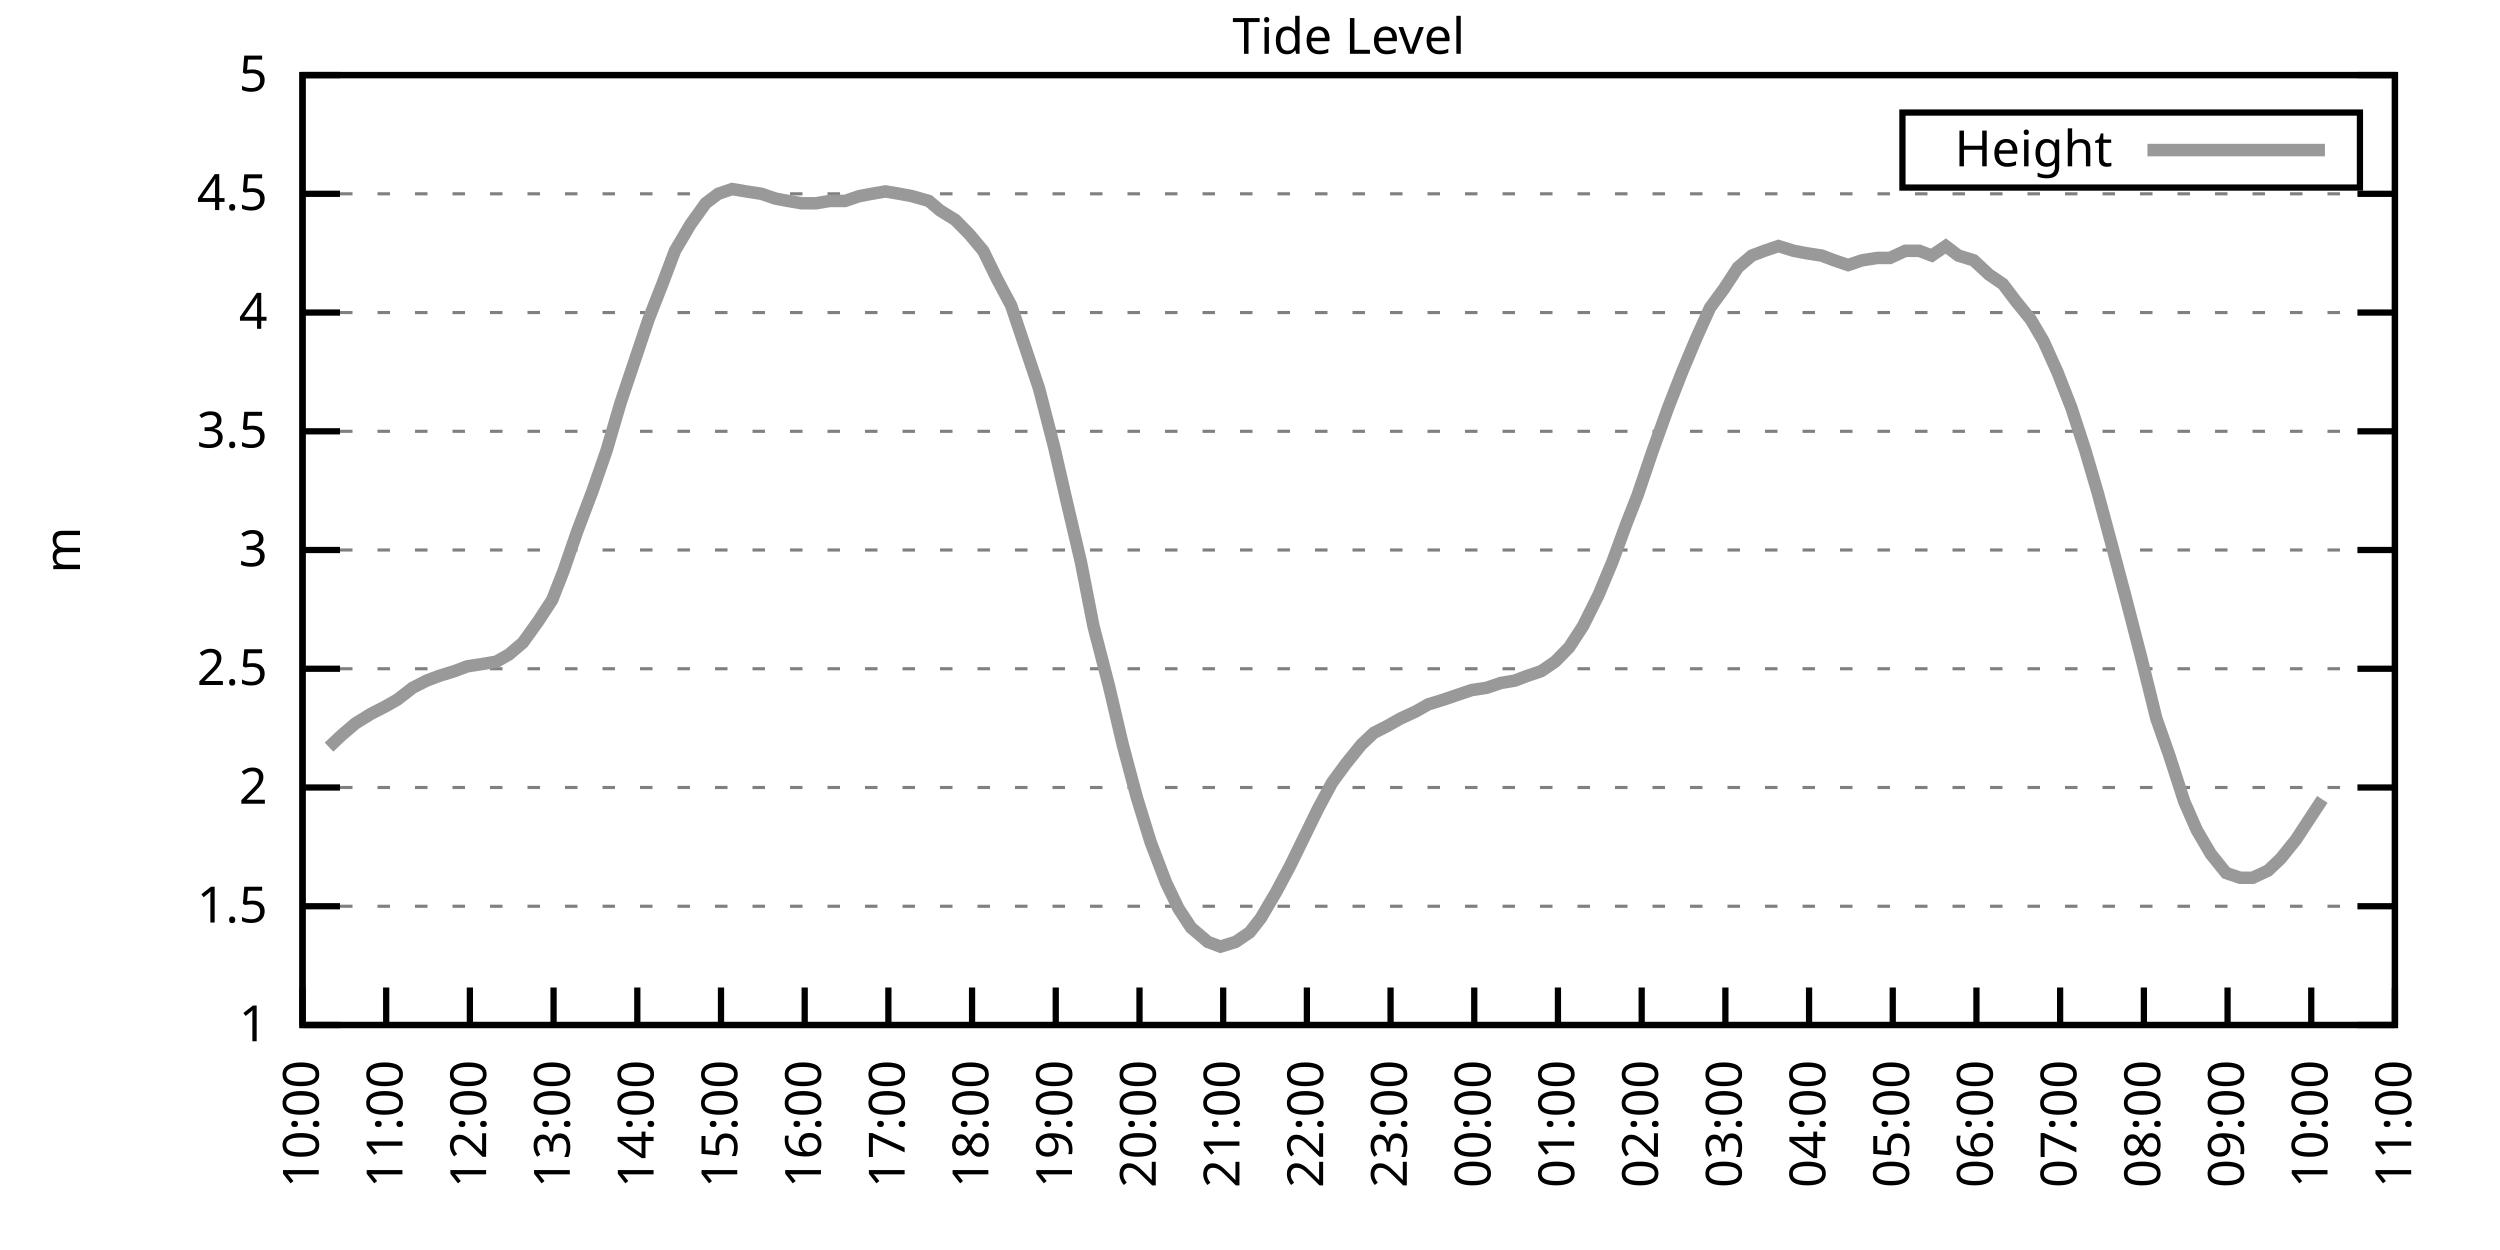
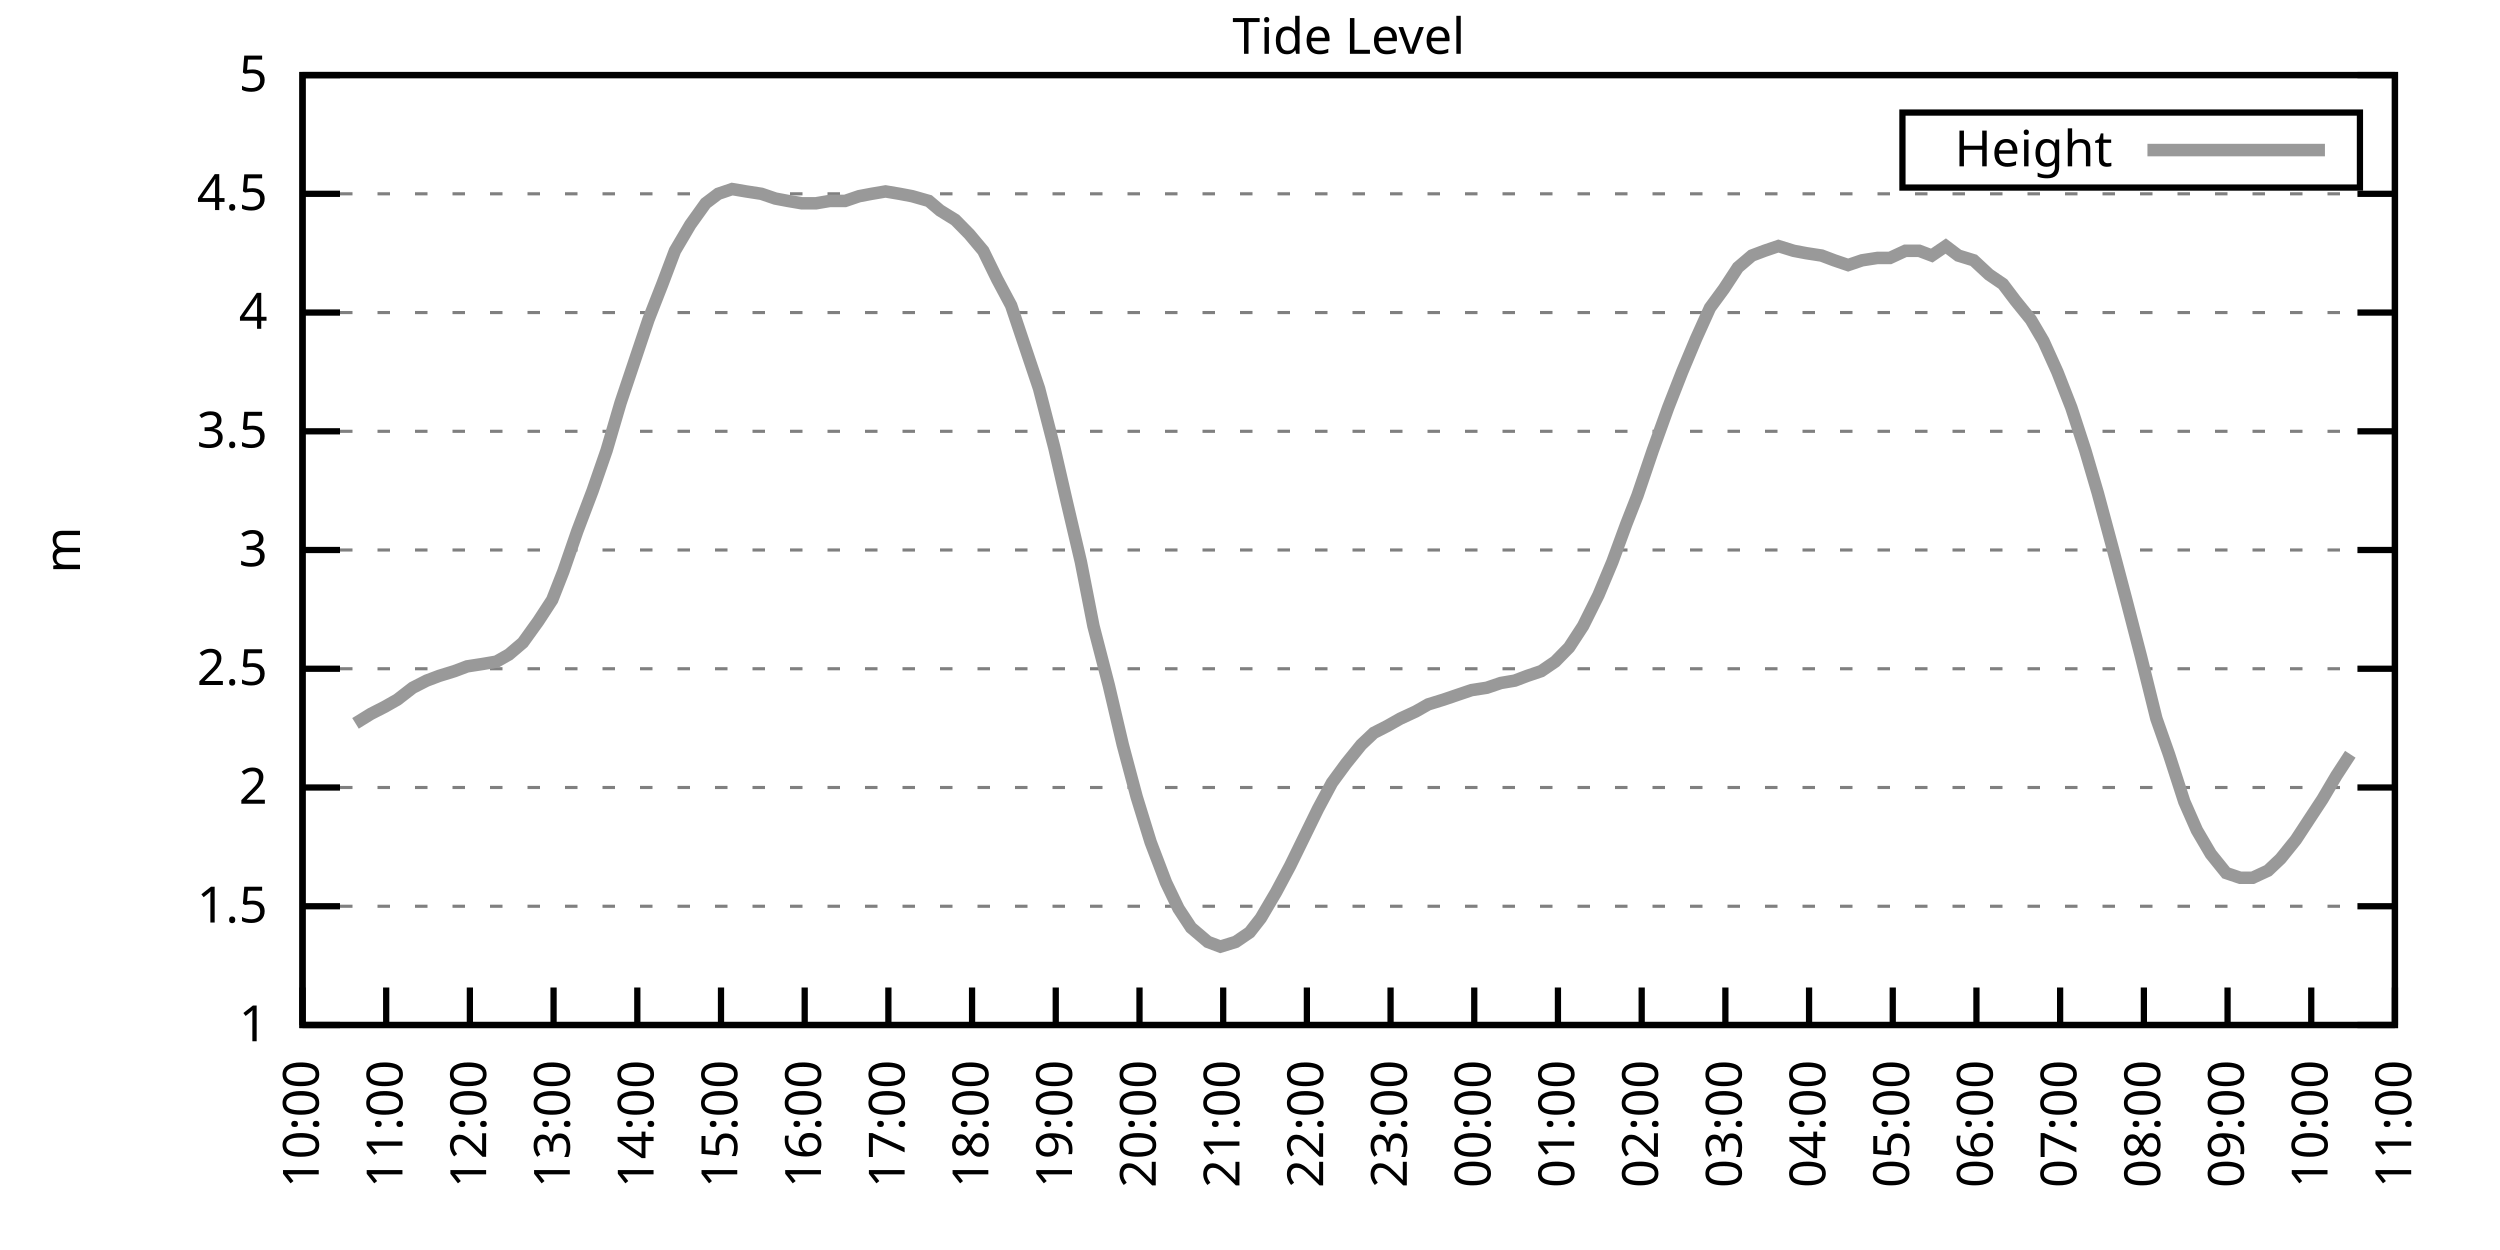
<svg xmlns="http://www.w3.org/2000/svg" xmlns:xlink="http://www.w3.org/1999/xlink" width="400" height="200" viewBox="0 0 400 200">
  <g id="gnuplot_canvas">
    <rect x="0" y="0" width="400" height="200" fill="none" />
    <defs>
      <circle id="gpDot" r="0.5" stroke-width="0.5" stroke="currentColor" />
      <path id="gpPt0" stroke-width="0.333" stroke="currentColor" d="M-1,0 h2 M0,-1 v2" />
      <path id="gpPt1" stroke-width="0.333" stroke="currentColor" d="M-1,-1 L1,1 M1,-1 L-1,1" />
      <path id="gpPt2" stroke-width="0.333" stroke="currentColor" d="M-1,0 L1,0 M0,-1 L0,1 M-1,-1 L1,1 M-1,1 L1,-1" />
      <rect id="gpPt3" stroke-width="0.333" stroke="currentColor" x="-1" y="-1" width="2" height="2" />
      <rect id="gpPt4" stroke-width="0.333" stroke="currentColor" fill="currentColor" x="-1" y="-1" width="2" height="2" />
      <circle id="gpPt5" stroke-width="0.333" stroke="currentColor" cx="0" cy="0" r="1" />
      <use xlink:href="#gpPt5" id="gpPt6" fill="currentColor" stroke="none" />
      <path id="gpPt7" stroke-width="0.333" stroke="currentColor" d="M0,-1.33 L-1.33,0.67 L1.33,0.67 z" />
      <use xlink:href="#gpPt7" id="gpPt8" fill="currentColor" stroke="none" />
      <use xlink:href="#gpPt7" id="gpPt9" stroke="currentColor" transform="rotate(180)" />
      <use xlink:href="#gpPt9" id="gpPt10" fill="currentColor" stroke="none" />
      <use xlink:href="#gpPt3" id="gpPt11" stroke="currentColor" transform="rotate(45)" />
      <use xlink:href="#gpPt11" id="gpPt12" fill="currentColor" stroke="none" />
      <path id="gpPt13" stroke-width="0.333" stroke="currentColor" d="M0,1.330 L1.265,0.411 L0.782,-1.067 L-0.782,-1.076 L-1.265,0.411 z" />
      <use xlink:href="#gpPt13" id="gpPt14" fill="currentColor" stroke="none" />
      <filter id="textbox" filterUnits="objectBoundingBox" x="0" y="0" height="1" width="1">
        <feFlood flood-color="white" flood-opacity="1" result="bgnd" />
        <feComposite in="SourceGraphic" in2="bgnd" operator="atop" />
      </filter>
      <filter id="greybox" filterUnits="objectBoundingBox" x="0" y="0" height="1" width="1">
        <feFlood flood-color="lightgrey" flood-opacity="1" result="grey" />
        <feComposite in="SourceGraphic" in2="grey" operator="atop" />
      </filter>
    </defs>
    <g fill="none" color="white" stroke="currentColor" stroke-width="1.00" stroke-linecap="butt" stroke-linejoin="miter">
</g>
    <g fill="none" color="black" stroke="currentColor" stroke-width="1.00" stroke-linecap="butt" stroke-linejoin="miter">
      <g stroke="none" shape-rendering="crispEdges">
        <polygon fill="rgb(255, 255, 255)" points="48.40,164.00 383.18,164.00 383.18,12.02 48.40,12.02 " />
      </g>
    </g>
    <g fill="none" color="black" stroke="currentColor" stroke-width="1.00" stroke-linecap="butt" stroke-linejoin="miter">
</g>
    <g fill="none" color="black" stroke="black" stroke-width="0.50" stroke-linecap="butt" stroke-linejoin="miter">
</g>
    <g fill="none" color="gray" stroke="currentColor" stroke-width="0.50" stroke-linecap="butt" stroke-linejoin="miter">
      <path stroke="gray" stroke-dasharray="2,4" class="gridline" d="M48.40,164.00 L383.19,164.00  " />
    </g>
    <g fill="none" color="gray" stroke="gray" stroke-width="1.00" stroke-linecap="butt" stroke-linejoin="miter">
</g>
    <g fill="none" color="black" stroke="currentColor" stroke-width="1.00" stroke-linecap="butt" stroke-linejoin="miter">
      <path stroke="black" d="M48.40,164.00 L54.40,164.00 M383.19,164.00 L377.19,164.00  " />
      <g transform="translate(42.80,166.60)" stroke="none" fill="black" font-family="Sans" font-size="8.00" text-anchor="end">
        <text>
          <tspan font-family="Sans"> 1</tspan>
        </text>
      </g>
    </g>
    <g fill="none" color="black" stroke="currentColor" stroke-width="1.00" stroke-linecap="butt" stroke-linejoin="miter">
</g>
    <g fill="none" color="black" stroke="black" stroke-width="0.50" stroke-linecap="butt" stroke-linejoin="miter">
</g>
    <g fill="none" color="gray" stroke="currentColor" stroke-width="0.50" stroke-linecap="butt" stroke-linejoin="miter">
      <path stroke="gray" stroke-dasharray="2,4" class="gridline" d="M48.40,145.00 L383.19,145.00  " />
    </g>
    <g fill="none" color="gray" stroke="gray" stroke-width="1.00" stroke-linecap="butt" stroke-linejoin="miter">
</g>
    <g fill="none" color="black" stroke="currentColor" stroke-width="1.00" stroke-linecap="butt" stroke-linejoin="miter">
      <path stroke="black" d="M48.40,145.00 L54.40,145.00 M383.19,145.00 L377.19,145.00  " />
      <g transform="translate(42.80,147.60)" stroke="none" fill="black" font-family="Sans" font-size="8.00" text-anchor="end">
        <text>
          <tspan font-family="Sans"> 1.5</tspan>
        </text>
      </g>
    </g>
    <g fill="none" color="black" stroke="currentColor" stroke-width="1.00" stroke-linecap="butt" stroke-linejoin="miter">
</g>
    <g fill="none" color="black" stroke="black" stroke-width="0.50" stroke-linecap="butt" stroke-linejoin="miter">
</g>
    <g fill="none" color="gray" stroke="currentColor" stroke-width="0.50" stroke-linecap="butt" stroke-linejoin="miter">
      <path stroke="gray" stroke-dasharray="2,4" class="gridline" d="M48.40,126.00 L383.19,126.00  " />
    </g>
    <g fill="none" color="gray" stroke="gray" stroke-width="1.00" stroke-linecap="butt" stroke-linejoin="miter">
</g>
    <g fill="none" color="black" stroke="currentColor" stroke-width="1.00" stroke-linecap="butt" stroke-linejoin="miter">
      <path stroke="black" d="M48.40,126.00 L54.40,126.00 M383.19,126.00 L377.19,126.00  " />
      <g transform="translate(42.80,128.60)" stroke="none" fill="black" font-family="Sans" font-size="8.00" text-anchor="end">
        <text>
          <tspan font-family="Sans"> 2</tspan>
        </text>
      </g>
    </g>
    <g fill="none" color="black" stroke="currentColor" stroke-width="1.00" stroke-linecap="butt" stroke-linejoin="miter">
</g>
    <g fill="none" color="black" stroke="black" stroke-width="0.50" stroke-linecap="butt" stroke-linejoin="miter">
</g>
    <g fill="none" color="gray" stroke="currentColor" stroke-width="0.50" stroke-linecap="butt" stroke-linejoin="miter">
      <path stroke="gray" stroke-dasharray="2,4" class="gridline" d="M48.40,107.00 L383.19,107.00  " />
    </g>
    <g fill="none" color="gray" stroke="gray" stroke-width="1.00" stroke-linecap="butt" stroke-linejoin="miter">
</g>
    <g fill="none" color="black" stroke="currentColor" stroke-width="1.00" stroke-linecap="butt" stroke-linejoin="miter">
      <path stroke="black" d="M48.40,107.00 L54.40,107.00 M383.19,107.00 L377.19,107.00  " />
      <g transform="translate(42.80,109.60)" stroke="none" fill="black" font-family="Sans" font-size="8.00" text-anchor="end">
        <text>
          <tspan font-family="Sans"> 2.5</tspan>
        </text>
      </g>
    </g>
    <g fill="none" color="black" stroke="currentColor" stroke-width="1.00" stroke-linecap="butt" stroke-linejoin="miter">
</g>
    <g fill="none" color="black" stroke="black" stroke-width="0.50" stroke-linecap="butt" stroke-linejoin="miter">
</g>
    <g fill="none" color="gray" stroke="currentColor" stroke-width="0.50" stroke-linecap="butt" stroke-linejoin="miter">
      <path stroke="gray" stroke-dasharray="2,4" class="gridline" d="M48.40,88.00 L383.19,88.00  " />
    </g>
    <g fill="none" color="gray" stroke="gray" stroke-width="1.00" stroke-linecap="butt" stroke-linejoin="miter">
</g>
    <g fill="none" color="black" stroke="currentColor" stroke-width="1.00" stroke-linecap="butt" stroke-linejoin="miter">
      <path stroke="black" d="M48.40,88.00 L54.40,88.00 M383.19,88.00 L377.19,88.00  " />
      <g transform="translate(42.80,90.60)" stroke="none" fill="black" font-family="Sans" font-size="8.00" text-anchor="end">
        <text>
          <tspan font-family="Sans"> 3</tspan>
        </text>
      </g>
    </g>
    <g fill="none" color="black" stroke="currentColor" stroke-width="1.00" stroke-linecap="butt" stroke-linejoin="miter">
</g>
    <g fill="none" color="black" stroke="black" stroke-width="0.50" stroke-linecap="butt" stroke-linejoin="miter">
</g>
    <g fill="none" color="gray" stroke="currentColor" stroke-width="0.50" stroke-linecap="butt" stroke-linejoin="miter">
      <path stroke="gray" stroke-dasharray="2,4" class="gridline" d="M48.40,69.01 L383.19,69.01  " />
    </g>
    <g fill="none" color="gray" stroke="gray" stroke-width="1.00" stroke-linecap="butt" stroke-linejoin="miter">
</g>
    <g fill="none" color="black" stroke="currentColor" stroke-width="1.00" stroke-linecap="butt" stroke-linejoin="miter">
      <path stroke="black" d="M48.40,69.01 L54.40,69.01 M383.19,69.01 L377.19,69.01  " />
      <g transform="translate(42.80,71.61)" stroke="none" fill="black" font-family="Sans" font-size="8.00" text-anchor="end">
        <text>
          <tspan font-family="Sans"> 3.5</tspan>
        </text>
      </g>
    </g>
    <g fill="none" color="black" stroke="currentColor" stroke-width="1.00" stroke-linecap="butt" stroke-linejoin="miter">
</g>
    <g fill="none" color="black" stroke="black" stroke-width="0.50" stroke-linecap="butt" stroke-linejoin="miter">
</g>
    <g fill="none" color="gray" stroke="currentColor" stroke-width="0.50" stroke-linecap="butt" stroke-linejoin="miter">
      <path stroke="gray" stroke-dasharray="2,4" class="gridline" d="M48.40,50.01 L383.19,50.01  " />
    </g>
    <g fill="none" color="gray" stroke="gray" stroke-width="1.00" stroke-linecap="butt" stroke-linejoin="miter">
</g>
    <g fill="none" color="black" stroke="currentColor" stroke-width="1.00" stroke-linecap="butt" stroke-linejoin="miter">
      <path stroke="black" d="M48.40,50.01 L54.40,50.01 M383.19,50.01 L377.19,50.01  " />
      <g transform="translate(42.80,52.61)" stroke="none" fill="black" font-family="Sans" font-size="8.00" text-anchor="end">
        <text>
          <tspan font-family="Sans"> 4</tspan>
        </text>
      </g>
    </g>
    <g fill="none" color="black" stroke="currentColor" stroke-width="1.00" stroke-linecap="butt" stroke-linejoin="miter">
</g>
    <g fill="none" color="black" stroke="black" stroke-width="0.50" stroke-linecap="butt" stroke-linejoin="miter">
</g>
    <g fill="none" color="gray" stroke="currentColor" stroke-width="0.50" stroke-linecap="butt" stroke-linejoin="miter">
      <path stroke="gray" stroke-dasharray="2,4" class="gridline" d="M48.40,31.01 L383.19,31.01  " />
    </g>
    <g fill="none" color="gray" stroke="gray" stroke-width="1.00" stroke-linecap="butt" stroke-linejoin="miter">
</g>
    <g fill="none" color="black" stroke="currentColor" stroke-width="1.00" stroke-linecap="butt" stroke-linejoin="miter">
      <path stroke="black" d="M48.40,31.01 L54.40,31.01 M383.19,31.01 L377.19,31.01  " />
      <g transform="translate(42.80,33.61)" stroke="none" fill="black" font-family="Sans" font-size="8.00" text-anchor="end">
        <text>
          <tspan font-family="Sans"> 4.5</tspan>
        </text>
      </g>
    </g>
    <g fill="none" color="black" stroke="currentColor" stroke-width="1.00" stroke-linecap="butt" stroke-linejoin="miter">
</g>
    <g fill="none" color="black" stroke="black" stroke-width="0.50" stroke-linecap="butt" stroke-linejoin="miter">
</g>
    <g fill="none" color="gray" stroke="currentColor" stroke-width="0.50" stroke-linecap="butt" stroke-linejoin="miter">
      <path stroke="gray" stroke-dasharray="2,4" class="gridline" d="M48.40,12.01 L383.19,12.01  " />
    </g>
    <g fill="none" color="gray" stroke="gray" stroke-width="1.00" stroke-linecap="butt" stroke-linejoin="miter">
</g>
    <g fill="none" color="black" stroke="currentColor" stroke-width="1.00" stroke-linecap="butt" stroke-linejoin="miter">
      <path stroke="black" d="M48.40,12.01 L54.40,12.01 M383.19,12.01 L377.19,12.01  " />
      <g transform="translate(42.80,14.61)" stroke="none" fill="black" font-family="Sans" font-size="8.00" text-anchor="end">
        <text>
          <tspan font-family="Sans"> 5</tspan>
        </text>
      </g>
    </g>
    <g fill="none" color="black" stroke="currentColor" stroke-width="1.00" stroke-linecap="butt" stroke-linejoin="miter">
      <path stroke="black" d="M48.40,164.00 L48.40,158.00  " />
      <g transform="translate(51.00,169.60) rotate(270.00)" stroke="none" fill="black" font-family="Sans" font-size="8.00" text-anchor="end">
        <text>
          <tspan font-family="Sans">10:00</tspan>
        </text>
      </g>
    </g>
    <g fill="none" color="black" stroke="currentColor" stroke-width="1.00" stroke-linecap="butt" stroke-linejoin="miter">
      <path stroke="black" d="M61.79,164.00 L61.79,158.00  " />
      <g transform="translate(64.39,169.60) rotate(270.00)" stroke="none" fill="black" font-family="Sans" font-size="8.00" text-anchor="end">
        <text>
          <tspan font-family="Sans">11:00</tspan>
        </text>
      </g>
    </g>
    <g fill="none" color="black" stroke="currentColor" stroke-width="1.00" stroke-linecap="butt" stroke-linejoin="miter">
      <path stroke="black" d="M75.18,164.00 L75.18,158.00  " />
      <g transform="translate(77.78,169.60) rotate(270.00)" stroke="none" fill="black" font-family="Sans" font-size="8.00" text-anchor="end">
        <text>
          <tspan font-family="Sans">12:00</tspan>
        </text>
      </g>
    </g>
    <g fill="none" color="black" stroke="currentColor" stroke-width="1.00" stroke-linecap="butt" stroke-linejoin="miter">
      <path stroke="black" d="M88.57,164.00 L88.57,158.00  " />
      <g transform="translate(91.17,169.60) rotate(270.00)" stroke="none" fill="black" font-family="Sans" font-size="8.00" text-anchor="end">
        <text>
          <tspan font-family="Sans">13:00</tspan>
        </text>
      </g>
    </g>
    <g fill="none" color="black" stroke="currentColor" stroke-width="1.00" stroke-linecap="butt" stroke-linejoin="miter">
      <path stroke="black" d="M101.97,164.00 L101.97,158.00  " />
      <g transform="translate(104.57,169.60) rotate(270.00)" stroke="none" fill="black" font-family="Sans" font-size="8.00" text-anchor="end">
        <text>
          <tspan font-family="Sans">14:00</tspan>
        </text>
      </g>
    </g>
    <g fill="none" color="black" stroke="currentColor" stroke-width="1.00" stroke-linecap="butt" stroke-linejoin="miter">
      <path stroke="black" d="M115.36,164.00 L115.36,158.00  " />
      <g transform="translate(117.96,169.60) rotate(270.00)" stroke="none" fill="black" font-family="Sans" font-size="8.00" text-anchor="end">
        <text>
          <tspan font-family="Sans">15:00</tspan>
        </text>
      </g>
    </g>
    <g fill="none" color="black" stroke="currentColor" stroke-width="1.00" stroke-linecap="butt" stroke-linejoin="miter">
      <path stroke="black" d="M128.75,164.00 L128.75,158.00  " />
      <g transform="translate(131.35,169.60) rotate(270.00)" stroke="none" fill="black" font-family="Sans" font-size="8.00" text-anchor="end">
        <text>
          <tspan font-family="Sans">16:00</tspan>
        </text>
      </g>
    </g>
    <g fill="none" color="black" stroke="currentColor" stroke-width="1.00" stroke-linecap="butt" stroke-linejoin="miter">
      <path stroke="black" d="M142.14,164.00 L142.14,158.00  " />
      <g transform="translate(144.74,169.60) rotate(270.00)" stroke="none" fill="black" font-family="Sans" font-size="8.00" text-anchor="end">
        <text>
          <tspan font-family="Sans">17:00</tspan>
        </text>
      </g>
    </g>
    <g fill="none" color="black" stroke="currentColor" stroke-width="1.00" stroke-linecap="butt" stroke-linejoin="miter">
      <path stroke="black" d="M155.53,164.00 L155.53,158.00  " />
      <g transform="translate(158.13,169.60) rotate(270.00)" stroke="none" fill="black" font-family="Sans" font-size="8.00" text-anchor="end">
        <text>
          <tspan font-family="Sans">18:00</tspan>
        </text>
      </g>
    </g>
    <g fill="none" color="black" stroke="currentColor" stroke-width="1.00" stroke-linecap="butt" stroke-linejoin="miter">
      <path stroke="black" d="M168.92,164.00 L168.92,158.00  " />
      <g transform="translate(171.52,169.60) rotate(270.00)" stroke="none" fill="black" font-family="Sans" font-size="8.00" text-anchor="end">
        <text>
          <tspan font-family="Sans">19:00</tspan>
        </text>
      </g>
    </g>
    <g fill="none" color="black" stroke="currentColor" stroke-width="1.00" stroke-linecap="butt" stroke-linejoin="miter">
      <path stroke="black" d="M182.32,164.00 L182.32,158.00  " />
      <g transform="translate(184.92,169.60) rotate(270.00)" stroke="none" fill="black" font-family="Sans" font-size="8.00" text-anchor="end">
        <text>
          <tspan font-family="Sans">20:00</tspan>
        </text>
      </g>
    </g>
    <g fill="none" color="black" stroke="currentColor" stroke-width="1.00" stroke-linecap="butt" stroke-linejoin="miter">
      <path stroke="black" d="M195.71,164.00 L195.71,158.00  " />
      <g transform="translate(198.31,169.60) rotate(270.00)" stroke="none" fill="black" font-family="Sans" font-size="8.00" text-anchor="end">
        <text>
          <tspan font-family="Sans">21:00</tspan>
        </text>
      </g>
    </g>
    <g fill="none" color="black" stroke="currentColor" stroke-width="1.00" stroke-linecap="butt" stroke-linejoin="miter">
      <path stroke="black" d="M209.10,164.00 L209.10,158.00  " />
      <g transform="translate(211.70,169.60) rotate(270.00)" stroke="none" fill="black" font-family="Sans" font-size="8.00" text-anchor="end">
        <text>
          <tspan font-family="Sans">22:00</tspan>
        </text>
      </g>
    </g>
    <g fill="none" color="black" stroke="currentColor" stroke-width="1.00" stroke-linecap="butt" stroke-linejoin="miter">
      <path stroke="black" d="M222.49,164.00 L222.49,158.00  " />
      <g transform="translate(225.09,169.60) rotate(270.00)" stroke="none" fill="black" font-family="Sans" font-size="8.00" text-anchor="end">
        <text>
          <tspan font-family="Sans">23:00</tspan>
        </text>
      </g>
    </g>
    <g fill="none" color="black" stroke="currentColor" stroke-width="1.00" stroke-linecap="butt" stroke-linejoin="miter">
      <path stroke="black" d="M235.88,164.00 L235.88,158.00  " />
      <g transform="translate(238.48,169.60) rotate(270.00)" stroke="none" fill="black" font-family="Sans" font-size="8.00" text-anchor="end">
        <text>
          <tspan font-family="Sans">00:00</tspan>
        </text>
      </g>
    </g>
    <g fill="none" color="black" stroke="currentColor" stroke-width="1.00" stroke-linecap="butt" stroke-linejoin="miter">
      <path stroke="black" d="M249.27,164.00 L249.27,158.00  " />
      <g transform="translate(251.87,169.60) rotate(270.00)" stroke="none" fill="black" font-family="Sans" font-size="8.00" text-anchor="end">
        <text>
          <tspan font-family="Sans">01:00</tspan>
        </text>
      </g>
    </g>
    <g fill="none" color="black" stroke="currentColor" stroke-width="1.00" stroke-linecap="butt" stroke-linejoin="miter">
      <path stroke="black" d="M262.67,164.00 L262.67,158.00  " />
      <g transform="translate(265.27,169.60) rotate(270.00)" stroke="none" fill="black" font-family="Sans" font-size="8.00" text-anchor="end">
        <text>
          <tspan font-family="Sans">02:00</tspan>
        </text>
      </g>
    </g>
    <g fill="none" color="black" stroke="currentColor" stroke-width="1.00" stroke-linecap="butt" stroke-linejoin="miter">
      <path stroke="black" d="M276.06,164.00 L276.06,158.00  " />
      <g transform="translate(278.66,169.60) rotate(270.00)" stroke="none" fill="black" font-family="Sans" font-size="8.00" text-anchor="end">
        <text>
          <tspan font-family="Sans">03:00</tspan>
        </text>
      </g>
    </g>
    <g fill="none" color="black" stroke="currentColor" stroke-width="1.00" stroke-linecap="butt" stroke-linejoin="miter">
      <path stroke="black" d="M289.45,164.00 L289.45,158.00  " />
      <g transform="translate(292.05,169.60) rotate(270.00)" stroke="none" fill="black" font-family="Sans" font-size="8.00" text-anchor="end">
        <text>
          <tspan font-family="Sans">04:00</tspan>
        </text>
      </g>
    </g>
    <g fill="none" color="black" stroke="currentColor" stroke-width="1.00" stroke-linecap="butt" stroke-linejoin="miter">
      <path stroke="black" d="M302.84,164.00 L302.84,158.00  " />
      <g transform="translate(305.44,169.60) rotate(270.00)" stroke="none" fill="black" font-family="Sans" font-size="8.00" text-anchor="end">
        <text>
          <tspan font-family="Sans">05:00</tspan>
        </text>
      </g>
    </g>
    <g fill="none" color="black" stroke="currentColor" stroke-width="1.00" stroke-linecap="butt" stroke-linejoin="miter">
      <path stroke="black" d="M316.23,164.00 L316.23,158.00  " />
      <g transform="translate(318.83,169.60) rotate(270.00)" stroke="none" fill="black" font-family="Sans" font-size="8.00" text-anchor="end">
        <text>
          <tspan font-family="Sans">06:00</tspan>
        </text>
      </g>
    </g>
    <g fill="none" color="black" stroke="currentColor" stroke-width="1.00" stroke-linecap="butt" stroke-linejoin="miter">
      <path stroke="black" d="M329.62,164.00 L329.62,158.00  " />
      <g transform="translate(332.22,169.60) rotate(270.00)" stroke="none" fill="black" font-family="Sans" font-size="8.00" text-anchor="end">
        <text>
          <tspan font-family="Sans">07:00</tspan>
        </text>
      </g>
    </g>
    <g fill="none" color="black" stroke="currentColor" stroke-width="1.00" stroke-linecap="butt" stroke-linejoin="miter">
      <path stroke="black" d="M343.02,164.00 L343.02,158.00  " />
      <g transform="translate(345.62,169.60) rotate(270.00)" stroke="none" fill="black" font-family="Sans" font-size="8.00" text-anchor="end">
        <text>
          <tspan font-family="Sans">08:00</tspan>
        </text>
      </g>
    </g>
    <g fill="none" color="black" stroke="currentColor" stroke-width="1.00" stroke-linecap="butt" stroke-linejoin="miter">
      <path stroke="black" d="M356.41,164.00 L356.41,158.00  " />
      <g transform="translate(359.01,169.60) rotate(270.00)" stroke="none" fill="black" font-family="Sans" font-size="8.00" text-anchor="end">
        <text>
          <tspan font-family="Sans">09:00</tspan>
        </text>
      </g>
    </g>
    <g fill="none" color="black" stroke="currentColor" stroke-width="1.00" stroke-linecap="butt" stroke-linejoin="miter">
      <path stroke="black" d="M369.80,164.00 L369.80,158.00  " />
      <g transform="translate(372.40,169.60) rotate(270.00)" stroke="none" fill="black" font-family="Sans" font-size="8.00" text-anchor="end">
        <text>
          <tspan font-family="Sans">10:00</tspan>
        </text>
      </g>
    </g>
    <g fill="none" color="black" stroke="currentColor" stroke-width="1.00" stroke-linecap="butt" stroke-linejoin="miter">
      <path stroke="black" d="M383.19,164.00 L383.19,158.00  " />
      <g transform="translate(385.79,169.60) rotate(270.00)" stroke="none" fill="black" font-family="Sans" font-size="8.00" text-anchor="end">
        <text>
          <tspan font-family="Sans">11:00</tspan>
        </text>
      </g>
    </g>
    <g fill="none" color="black" stroke="currentColor" stroke-width="1.00" stroke-linecap="butt" stroke-linejoin="miter">
</g>
    <g fill="none" color="black" stroke="currentColor" stroke-width="1.00" stroke-linecap="butt" stroke-linejoin="miter">
      <path stroke="black" d="M48.40,12.01 L48.40,164.00 L383.19,164.00 L383.19,12.01 L48.40,12.01 Z  " />
    </g>
    <g fill="none" color="black" stroke="currentColor" stroke-width="1.00" stroke-linecap="butt" stroke-linejoin="miter">
</g>
    <g fill="none" color="black" stroke="currentColor" stroke-width="1.00" stroke-linecap="butt" stroke-linejoin="miter">
      <path stroke="black" d="M304.39,30.01 L304.39,18.01 L377.59,18.01 L377.59,30.01 L304.39,30.01 Z  " />
    </g>
    <g id="Tide_level_plot_1">
      <g fill="none" color="white" stroke="black" stroke-width="2.00" stroke-linecap="butt" stroke-linejoin="miter">
</g>
      <g fill="none" color="black" stroke="currentColor" stroke-width="2.00" stroke-linecap="butt" stroke-linejoin="miter">
        <g transform="translate(337.99,26.61)" stroke="none" fill="black" font-family="Sans" font-size="8.00" text-anchor="end">
          <text>
            <tspan font-family="Sans">Height</tspan>
          </text>
        </g>
      </g>
      <g fill="none" color="black" stroke="currentColor" stroke-width="2.00" stroke-linecap="butt" stroke-linejoin="miter">
-         <path stroke="rgb(153, 153, 153)" d="M343.59,24.01 L371.99,24.01 M52.64,119.54 L54.65,117.64 L56.88,115.74 L59.34,114.22 L61.57,113.08 L63.58,111.94   L66.03,110.04 L68.26,108.90 L70.27,108.14 L72.73,107.38 L74.74,106.62 L77.19,106.24 L79.42,105.86 L81.43,104.72   L83.66,102.82 L86.12,99.40 L88.35,95.98 L90.14,91.42 L92.37,84.97 L94.82,78.51 L97.06,72.05 L99.29,64.45   L103.75,51.15 L105.98,45.45 L107.99,40.13 L110.45,35.95 L112.90,32.53 L114.91,31.01 L117.14,30.25 L119.38,30.63   L121.83,31.01 L124.06,31.77 L126.07,32.15 L128.30,32.53 L130.54,32.53 L132.77,32.15 L135.22,32.15 L137.45,31.39   L139.46,31.01 L141.69,30.63 L143.93,31.01 L145.94,31.39 L148.61,32.15 L150.40,33.67 L152.85,35.19 L155.09,37.47   L157.32,40.13 L159.55,44.69 L161.78,48.87 L166.25,62.17 L168.70,71.67 L170.71,80.41 L172.94,89.90 L174.95,100.16   L177.41,109.66 L179.64,119.16 L181.87,127.52 L184.10,134.74 L186.56,141.20 L188.57,145.38 L190.57,148.42 L193.25,150.70   L195.26,151.46 L197.72,150.70 L199.95,149.18 L201.73,146.90 L204.19,142.72 L206.42,138.54 L208.65,133.98 L210.88,129.42   L213.12,125.24 L215.35,122.20 L217.80,119.16 L219.81,117.26 L222.04,116.12 L224.05,114.98 L226.51,113.84 L228.52,112.70   L230.97,111.94 L233.20,111.18 L235.44,110.42 L237.89,110.04 L240.12,109.28 L242.36,108.90 L244.36,108.14 L246.60,107.38   L248.83,105.86 L251.06,103.58 L253.29,100.16 L255.75,95.22 L257.98,89.90 L260.21,83.83 L262.00,79.27 L264.45,72.05   L266.91,65.21 L269.14,59.51 L271.37,54.19 L273.60,49.25 L275.83,46.21 L278.07,42.79 L280.30,40.89 L282.31,40.13   L284.54,39.37 L286.99,40.13 L289.00,40.51 L291.46,40.89 L293.47,41.65 L295.70,42.41 L297.93,41.65 L300.39,41.27   L302.39,41.27 L304.85,40.13 L307.08,40.13 L309.09,40.89 L311.32,39.37 L313.33,40.89 L315.79,41.65 L318.24,43.93   L320.47,45.45 L322.48,48.11 L324.94,51.15 L326.95,54.57 L329.18,59.51 L331.41,65.21 L333.64,72.05 L335.65,78.89   L338.10,88.00 L340.11,95.60 L342.57,105.10 L345.02,114.98 L347.03,120.68 L349.49,128.28 L351.50,132.84 L353.73,136.64   L356.18,139.68 L358.42,140.44 L360.42,140.44 L362.88,139.30 L364.89,137.40 L367.34,134.36 L369.58,130.94 L371.58,127.90    " />
+         <path stroke="rgb(153, 153, 153)" d="M343.59,24.01 L371.99,24.01 M56.88,115.74 L59.34,114.22 L61.57,113.08 L63.58,111.94 L66.03,110.04 L68.26,108.90   L70.27,108.14 L72.73,107.38 L74.74,106.62 L77.19,106.24 L79.42,105.86 L81.43,104.72 L83.66,102.82 L86.12,99.40   L88.35,95.98 L90.14,91.42 L92.37,84.97 L94.82,78.51 L97.06,72.05 L99.29,64.45 L103.75,51.15 L105.98,45.45   L107.99,40.13 L110.45,35.95 L112.90,32.53 L114.91,31.01 L117.14,30.25 L119.38,30.63 L121.83,31.01 L124.06,31.77   L126.07,32.15 L128.30,32.53 L130.54,32.53 L132.77,32.15 L135.22,32.15 L137.45,31.39 L139.46,31.01 L141.69,30.63   L143.93,31.01 L145.94,31.39 L148.61,32.15 L150.40,33.67 L152.85,35.19 L155.09,37.47 L157.32,40.13 L159.55,44.69   L161.78,48.87 L166.25,62.17 L168.70,71.67 L170.71,80.41 L172.94,89.90 L174.95,100.16 L177.41,109.66 L179.64,119.16   L181.87,127.52 L184.10,134.74 L186.56,141.20 L188.57,145.38 L190.57,148.42 L193.25,150.70 L195.26,151.46 L197.72,150.70   L199.95,149.18 L201.73,146.90 L204.19,142.72 L206.42,138.54 L208.65,133.98 L210.88,129.42 L213.12,125.24 L215.35,122.20   L217.80,119.16 L219.81,117.26 L222.04,116.12 L224.05,114.98 L226.51,113.84 L228.52,112.70 L230.97,111.94 L233.20,111.18   L235.44,110.42 L237.89,110.04 L240.12,109.28 L242.36,108.90 L244.36,108.14 L246.60,107.38 L248.83,105.86 L251.06,103.58   L253.29,100.16 L255.75,95.22 L257.98,89.90 L260.21,83.83 L262.00,79.27 L264.45,72.05 L266.91,65.21 L269.14,59.51   L271.37,54.19 L273.60,49.25 L275.83,46.21 L278.07,42.79 L280.30,40.89 L282.31,40.13 L284.54,39.37 L286.99,40.13   L289.00,40.51 L291.46,40.89 L293.47,41.65 L295.70,42.41 L297.93,41.65 L300.39,41.27 L302.39,41.27 L304.85,40.13   L307.08,40.13 L309.09,40.89 L311.32,39.37 L313.33,40.89 L315.79,41.65 L318.24,43.93 L320.47,45.45 L322.48,48.11   L324.94,51.15 L326.95,54.57 L329.18,59.51 L331.41,65.21 L333.64,72.05 L335.65,78.89 L338.10,88.00 L340.11,95.60   L342.57,105.10 L345.02,114.98 L347.03,120.68 L349.49,128.28 L351.50,132.84 L353.73,136.64 L356.18,139.68 L358.42,140.44   L360.42,140.44 L362.88,139.30 L364.89,137.40 L367.34,134.36 L369.58,130.94 L371.58,127.90 L373.82,124.10 L376.05,120.68    " />
      </g>
    </g>
    <g fill="none" color="black" stroke="currentColor" stroke-width="2.00" stroke-linecap="butt" stroke-linejoin="miter">
</g>
    <g fill="none" color="black" stroke="black" stroke-width="1.00" stroke-linecap="butt" stroke-linejoin="miter">
</g>
    <g fill="none" color="black" stroke="currentColor" stroke-width="1.00" stroke-linecap="butt" stroke-linejoin="miter">
      <path stroke="black" d="M48.40,12.01 L48.40,164.00 L383.19,164.00 L383.19,12.01 L48.40,12.01 Z  " />
      <g transform="translate(12.80,88.01) rotate(270.00)" stroke="none" fill="black" font-family="Sans" font-size="8.00" text-anchor="middle">
        <text>
          <tspan font-family="Sans">m</tspan>
        </text>
      </g>
    </g>
    <g fill="none" color="black" stroke="currentColor" stroke-width="1.00" stroke-linecap="butt" stroke-linejoin="miter">
</g>
    <g fill="none" color="black" stroke="currentColor" stroke-width="1.00" stroke-linecap="butt" stroke-linejoin="miter">
      <g transform="translate(215.79,8.61)" stroke="none" fill="black" font-family="Sans" font-size="8.00" text-anchor="middle">
        <text>
          <tspan font-family="Sans">Tide Level</tspan>
        </text>
      </g>
    </g>
    <g fill="none" color="black" stroke="currentColor" stroke-width="1.00" stroke-linecap="butt" stroke-linejoin="miter">
</g>
  </g>
</svg>
